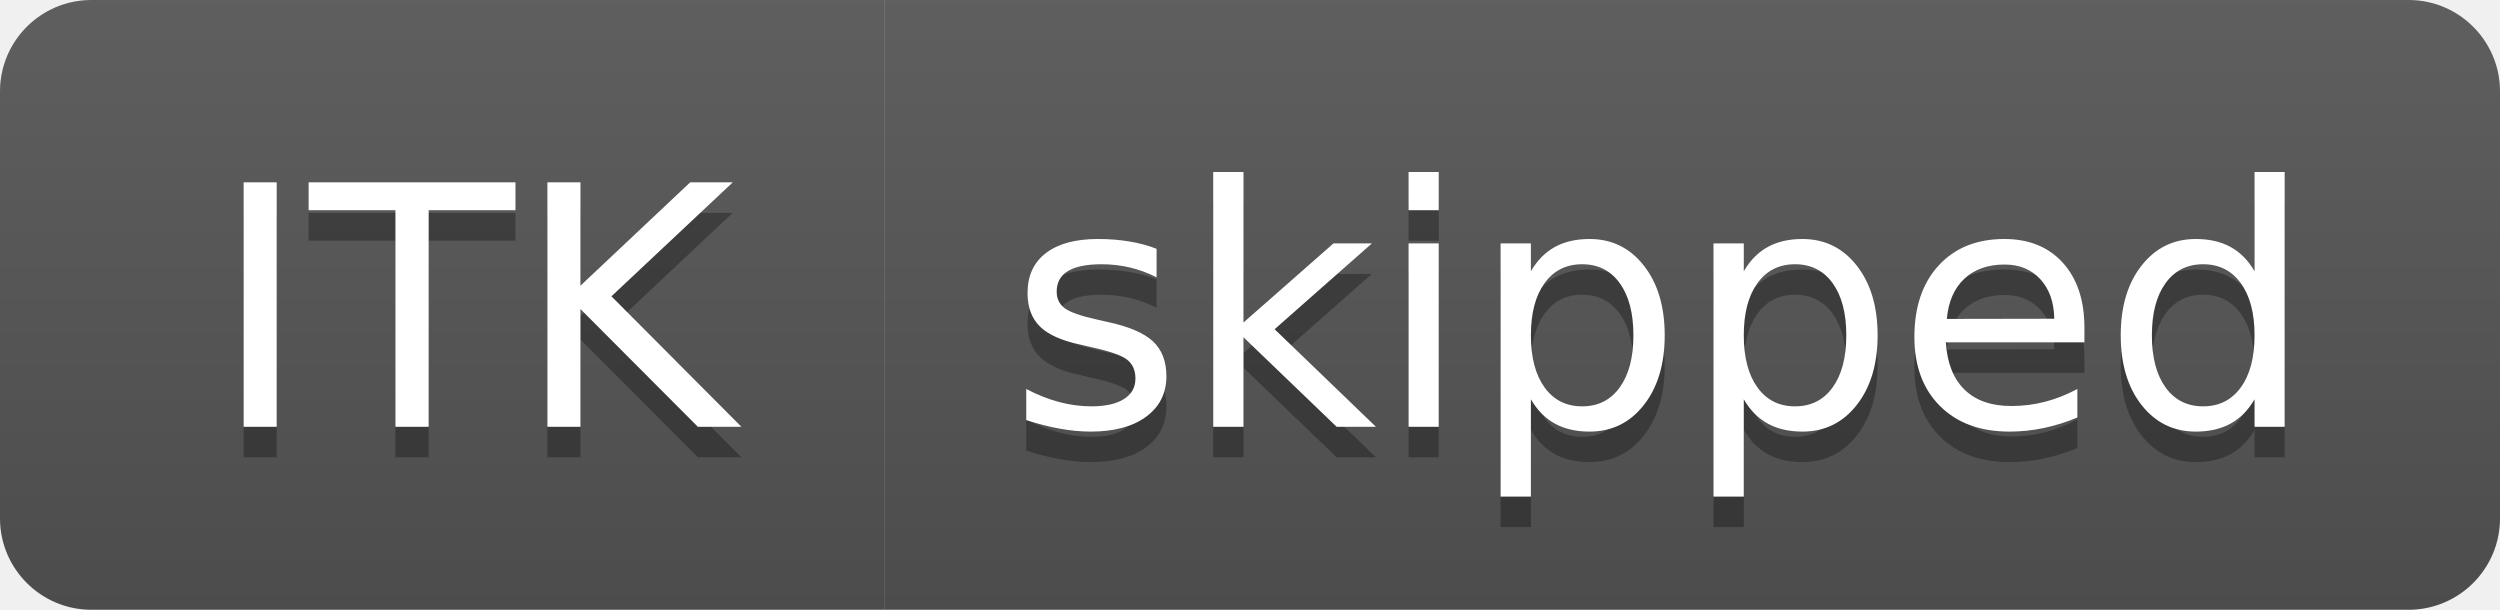
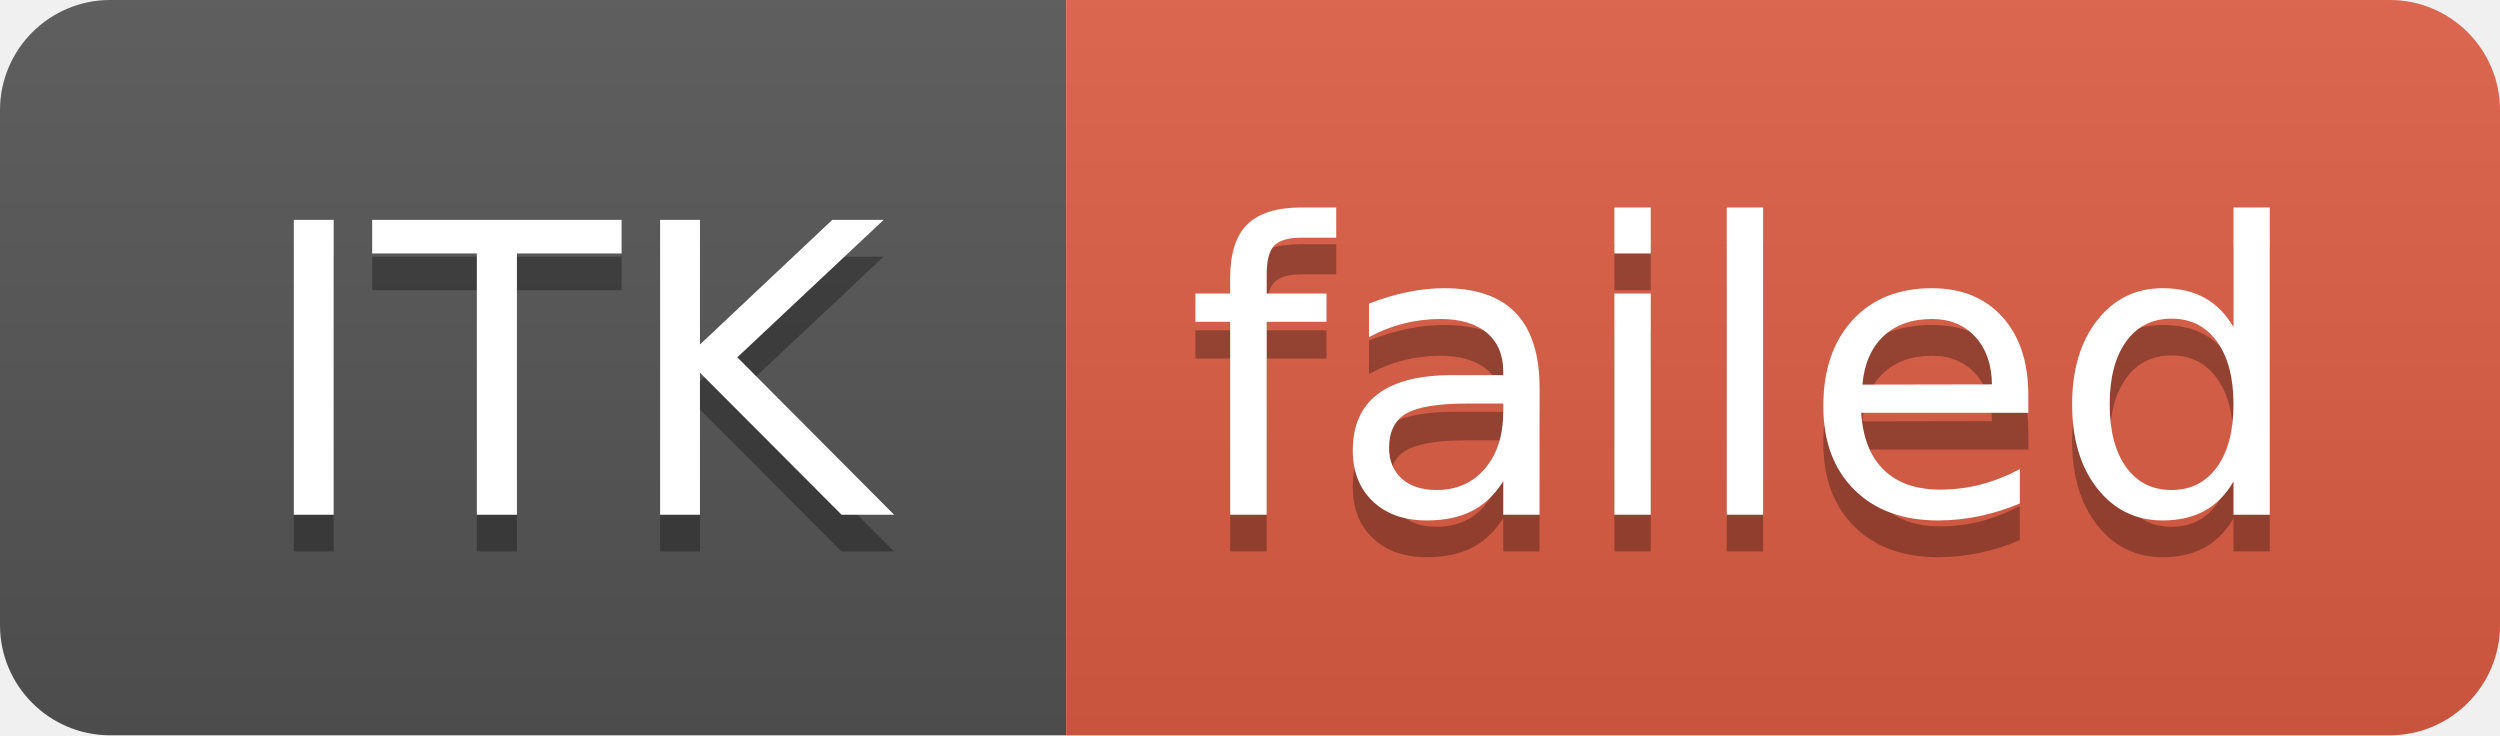
- <svg xmlns="http://www.w3.org/2000/svg" width="82" height="20" role="img" aria-label="ITK: skipped">
+ <svg xmlns="http://www.w3.org/2000/svg" width="68" height="20" role="img" aria-label="ITK: failed">
  <linearGradient id="s" x2="0" y2="100%">
    <stop offset="0" stop-color="#bbb" stop-opacity=".1" />
    <stop offset="1" stop-opacity=".1" />
  </linearGradient>
  <clipPath id="r">
-     <rect width="82" height="20" rx="3" fill="#fff" />
+     <rect width="68" height="20" rx="3" fill="#fff" />
  </clipPath>
  <g clip-path="url(#r)">
    <rect width="29" height="20" fill="#555" />
-     <rect x="29" width="53" height="20" fill="#555" />
-     <rect width="82" height="20" fill="url(#s)" />
+     <rect x="29" width="39" height="20" fill="#e05d44" />
+     <rect width="68" height="20" fill="url(#s)" />
  </g>
  <g fill="#fff" text-anchor="middle" font-family="Verdana,Geneva,DejaVu Sans,sans-serif" text-rendering="geometricPrecision" font-size="110">
    <text aria-hidden="true" x="155" y="150" fill="#010101" fill-opacity=".3" transform="scale(.1)" textLength="190">ITK</text>
    <text x="155" y="140" transform="scale(.1)" fill="#fff" textLength="190">ITK</text>
-     <text aria-hidden="true" x="545" y="150" fill="#010101" fill-opacity=".3" transform="scale(.1)" textLength="430">skipped</text>
-     <text x="545" y="140" transform="scale(.1)" fill="#fff" textLength="430">skipped</text>
+     <text aria-hidden="true" x="475" y="150" fill="#010101" fill-opacity=".3" transform="scale(.1)" textLength="290">failed</text>
+     <text x="475" y="140" transform="scale(.1)" fill="#fff" textLength="290">failed</text>
  </g>
</svg>
